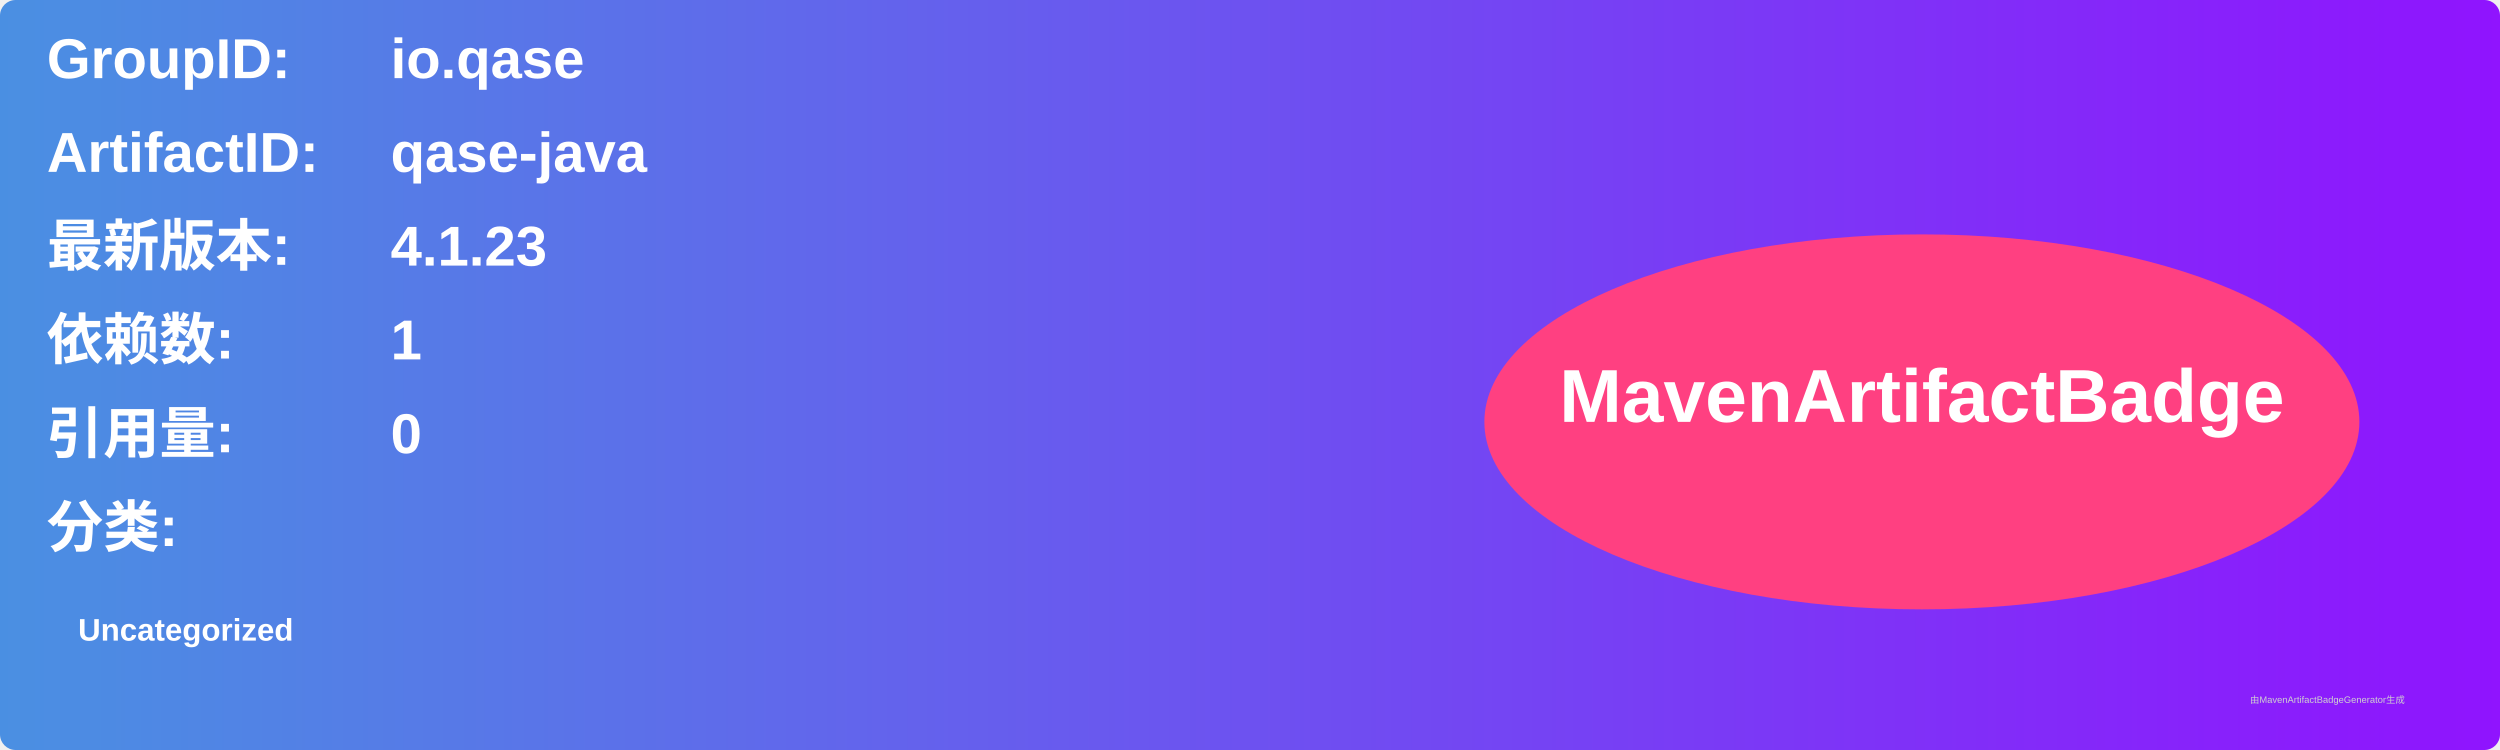
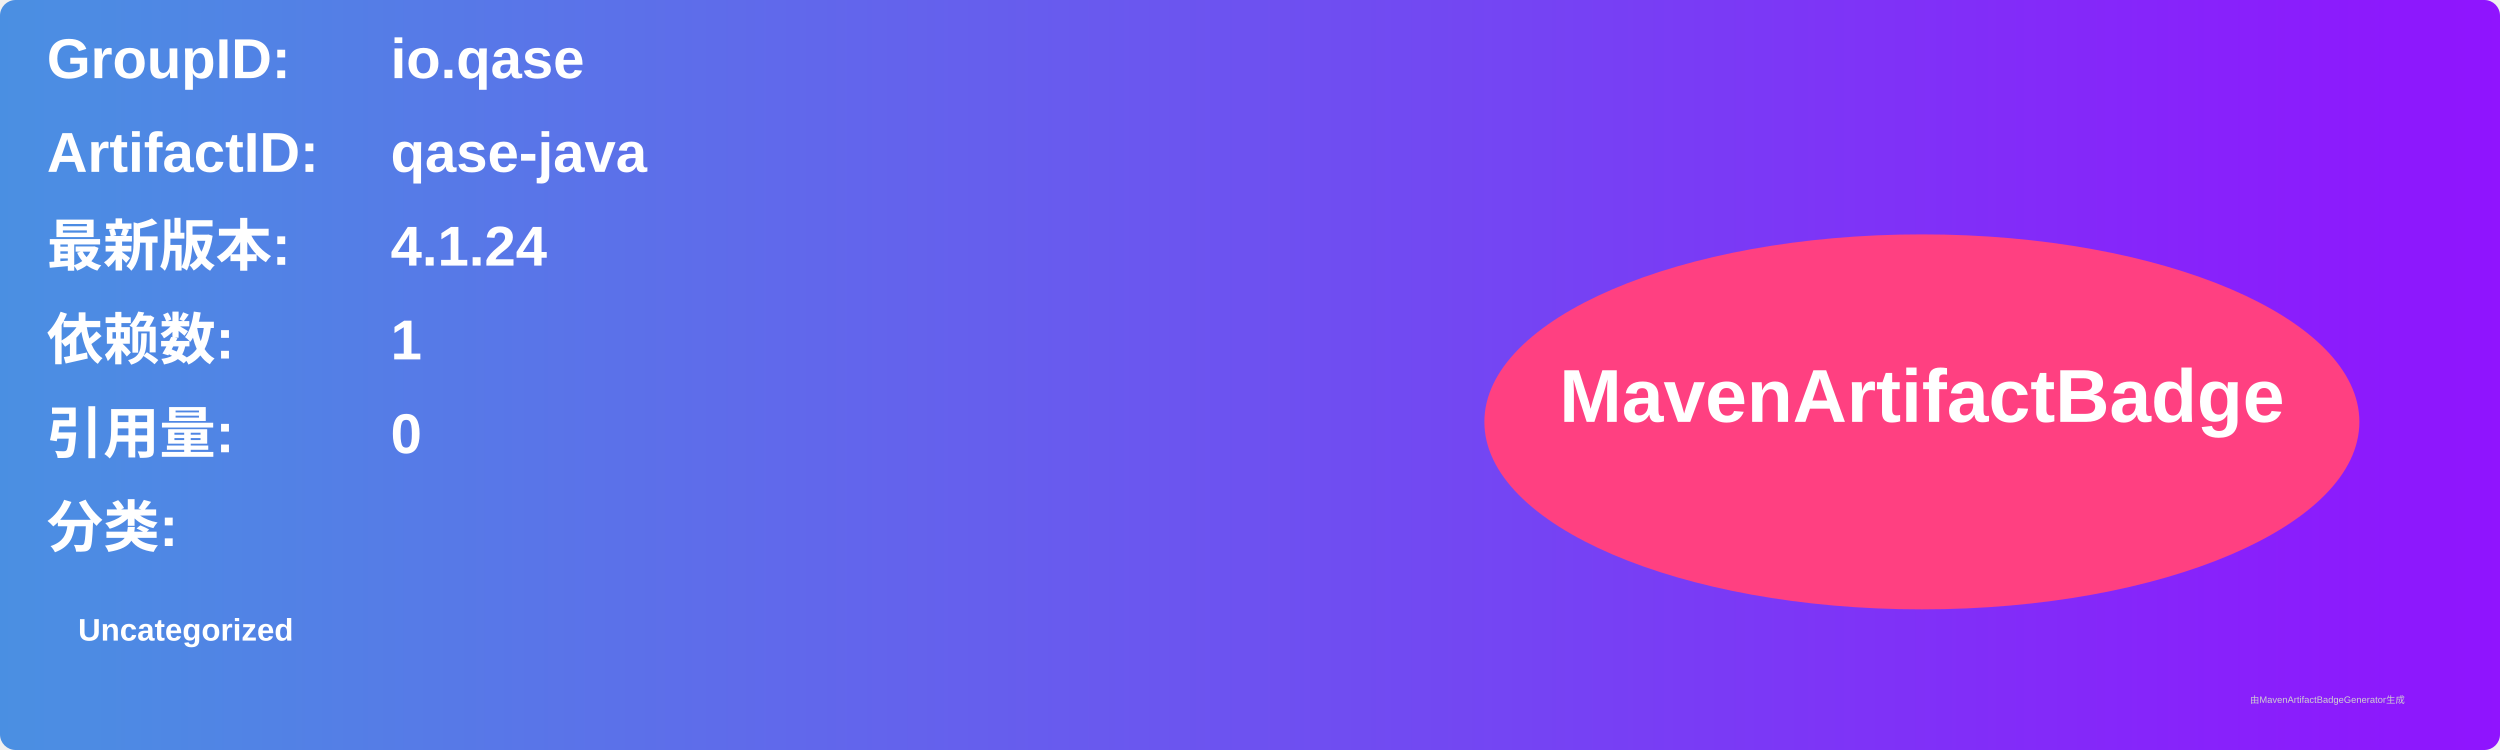
<svg xmlns="http://www.w3.org/2000/svg" width="800" height="240" viewBox="0 0 800 240">
  <linearGradient id="grad" x1="0%" y1="0%" x2="100%" y2="0%">
    <stop offset="0%" stop-color="#4a90e2" />
    <stop offset="100%" stop-color="#9013fe" />
  </linearGradient>
  <rect width="100%" height="100%" rx="5" ry="5" fill="url(#grad)" />
  <g transform="translate(15, 15)">
    <text x="0" y="10" font-family="Arial" font-size="18" fill="white" font-weight="bold" width="260">GroupID:</text>
    <text x="110" y="10" font-family="Arial" font-size="18" fill="white" font-weight="bold" width="460">io.qase</text>
    <text x="0" y="40" font-family="Arial" font-size="18" fill="white" font-weight="bold" width="260">ArtifactID:</text>
    <text x="110" y="40" font-family="Arial" font-size="18" fill="white" font-weight="bold" width="460">qase-java</text>
    <text x="0" y="70" font-family="Arial" font-size="18" fill="white" font-weight="bold">最新版本:</text>
    <text x="110" y="70" font-family="Arial" font-size="18" fill="white" font-weight="bold">
-       <tspan font-weight="bold">4.1.23</tspan>
+       <tspan font-weight="bold">4.1.24</tspan>
    </text>
    <text x="0" y="100" font-family="Arial" font-size="18" fill="white" font-weight="bold">依赖数: </text>
    <text x="110" y="100" font-family="Arial" font-size="18" fill="white">
      <tspan font-weight="bold">1</tspan>
    </text>
    <text x="0" y="130" font-family="Arial" font-size="18" fill="white" font-weight="bold">引用量: </text>
    <text x="110" y="130" font-family="Arial" font-size="18" fill="white">
      <tspan font-weight="bold">0</tspan>
    </text>
    <text x="0" y="160" font-family="Arial" font-size="18" fill="white" font-weight="bold">分类:</text>
    <text x="10" y="190" font-family="Arial" font-size="10" fill="white">
      <tspan font-weight="bold">Uncategorized</tspan>
    </text>
    <ellipse cx="600" cy="120" rx="140" ry="60" fill="#ff4081" />
    <text x="600" y="120" text-anchor="middle" font-family="Arial" font-size="24" fill="white" font-weight="bold">MavenArtifactBadge</text>
  </g>
  <text x="720" y="225" font-family="Arial" font-size="3" fill="#d0d0d0">由MavenArtifactBadgeGenerator生成</text>
</svg>
